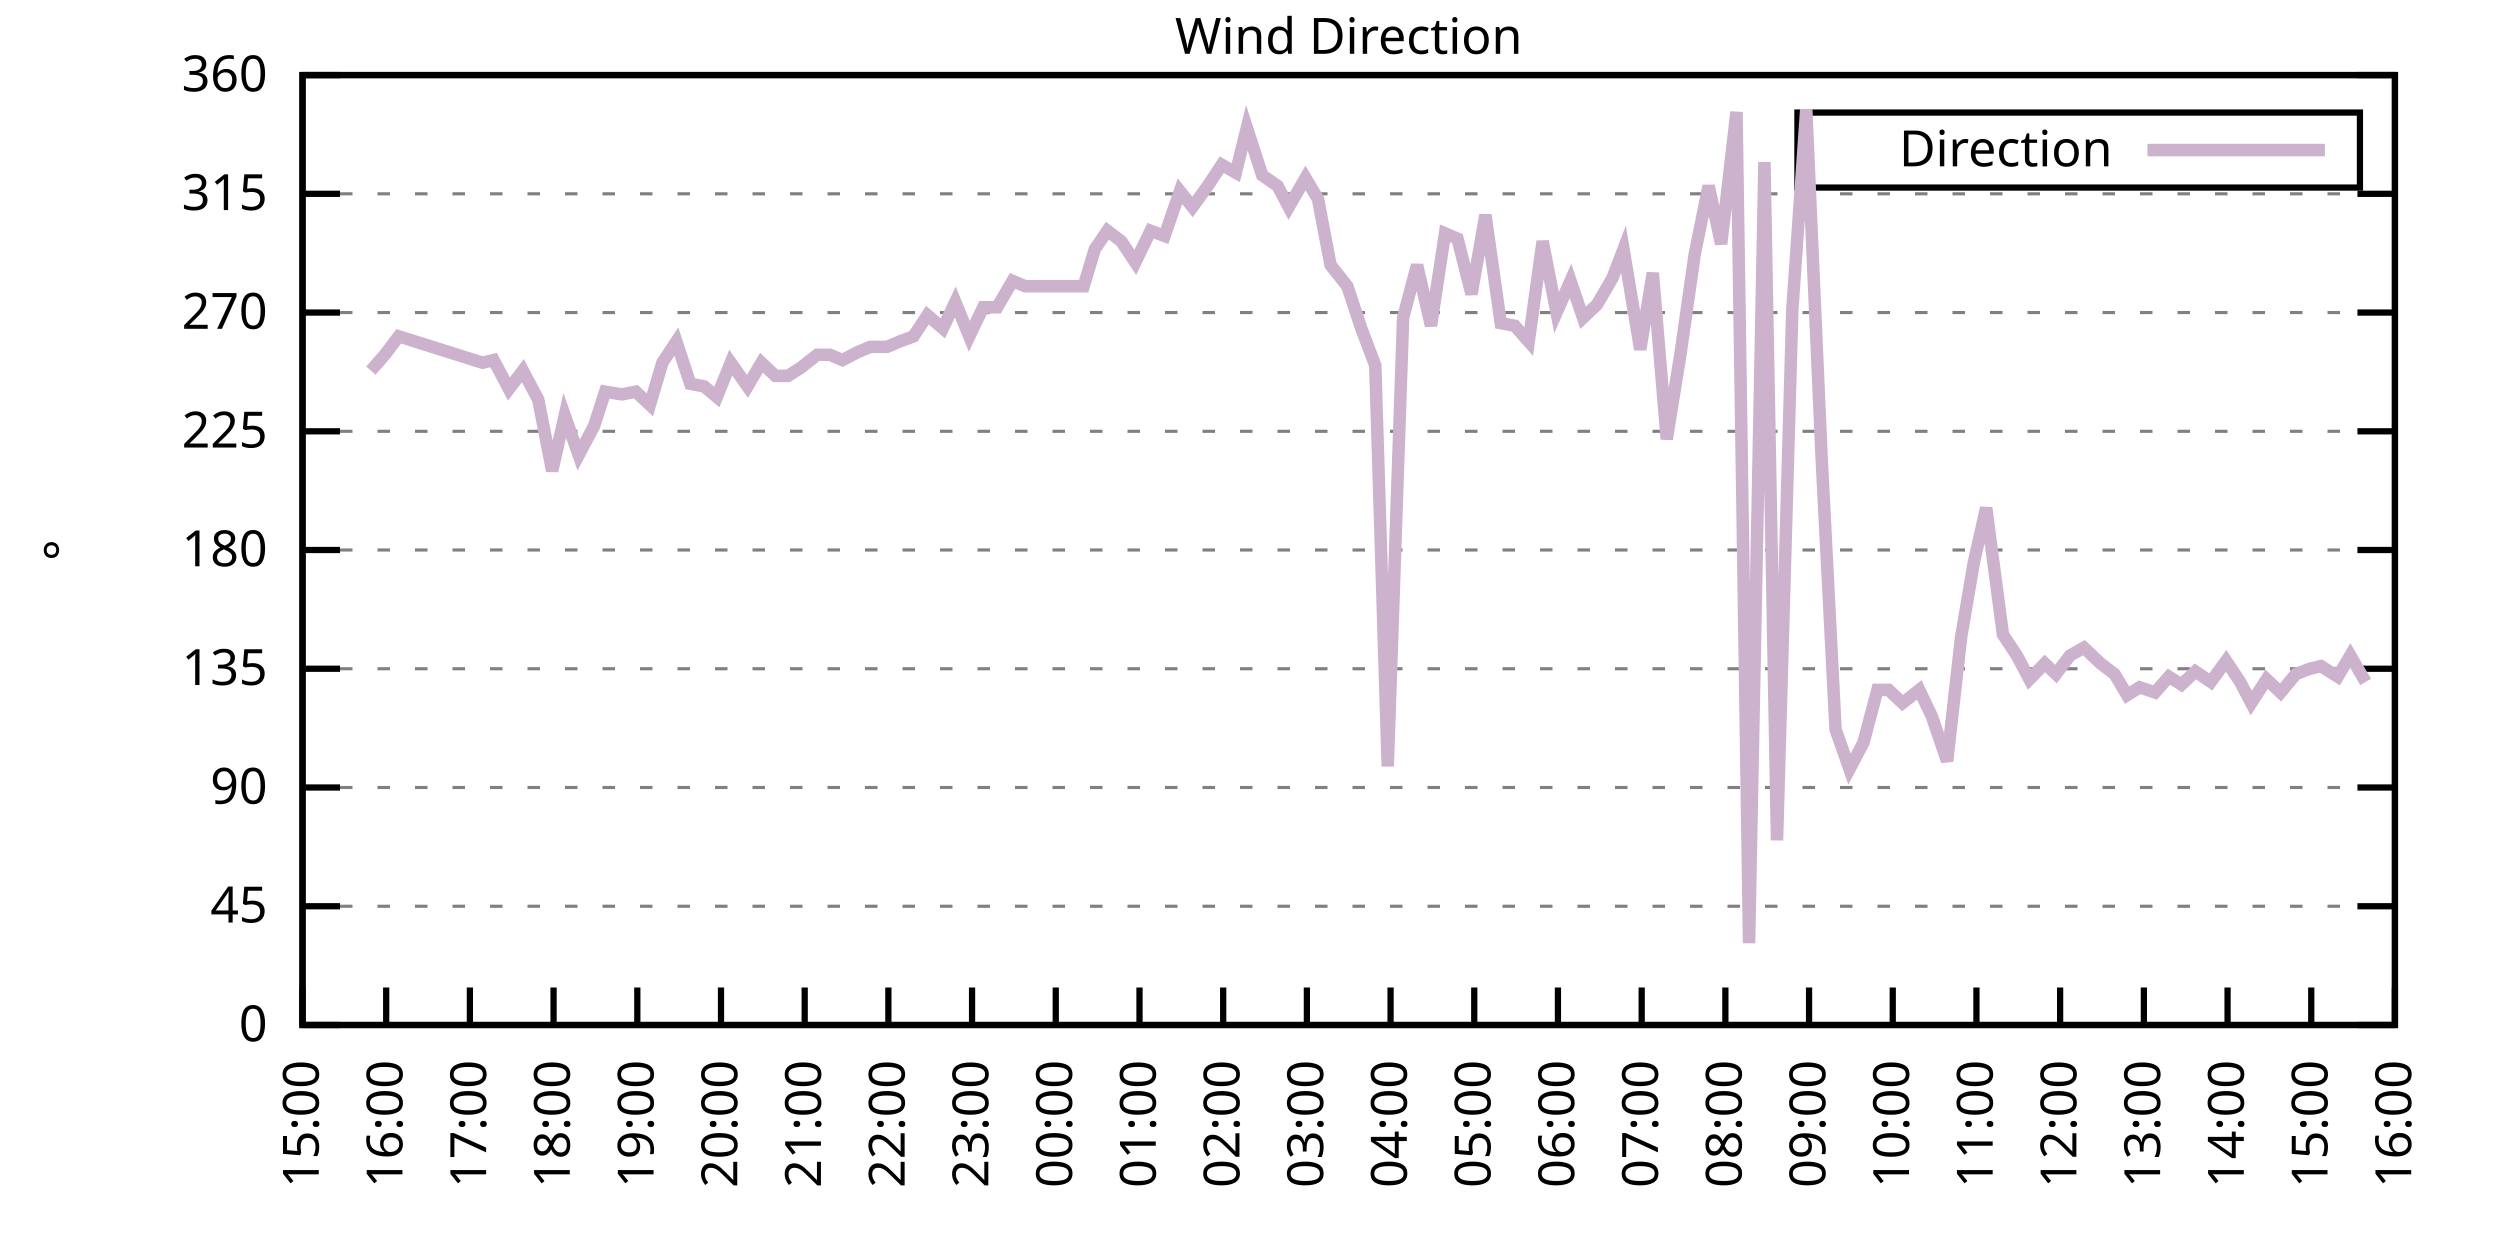
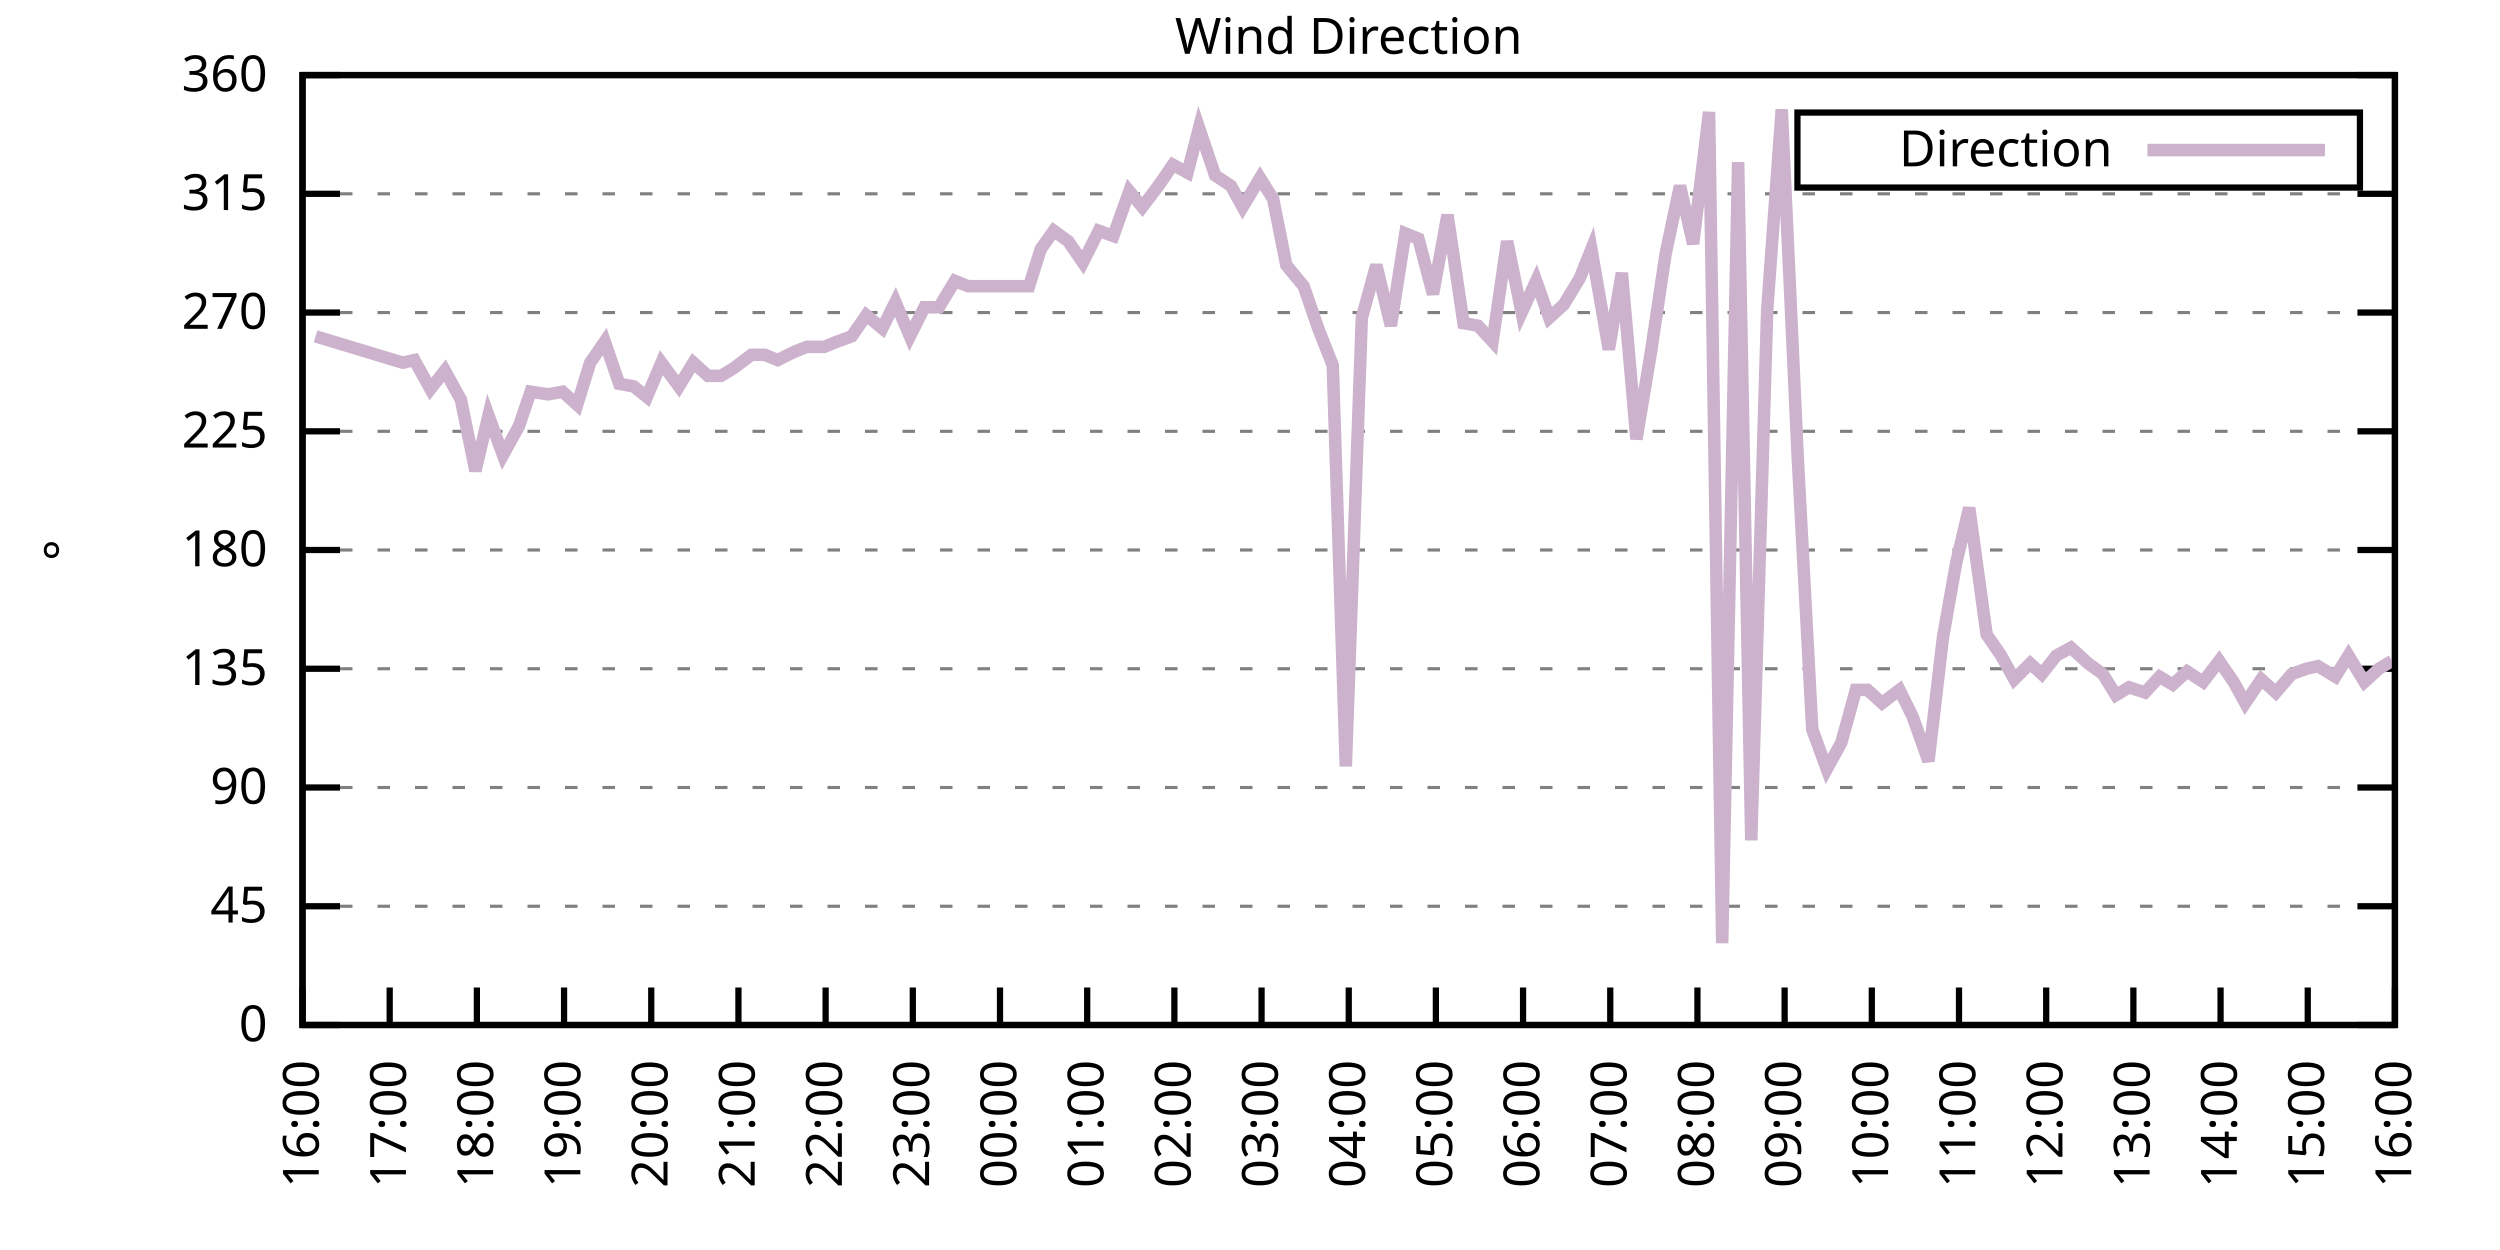
<svg xmlns="http://www.w3.org/2000/svg" xmlns:xlink="http://www.w3.org/1999/xlink" width="400" height="200" viewBox="0 0 400 200">
  <g id="gnuplot_canvas">
    <rect x="0" y="0" width="400" height="200" fill="none" />
    <defs>
      <circle id="gpDot" r="0.5" stroke-width="0.5" stroke="currentColor" />
      <path id="gpPt0" stroke-width="0.333" stroke="currentColor" d="M-1,0 h2 M0,-1 v2" />
      <path id="gpPt1" stroke-width="0.333" stroke="currentColor" d="M-1,-1 L1,1 M1,-1 L-1,1" />
      <path id="gpPt2" stroke-width="0.333" stroke="currentColor" d="M-1,0 L1,0 M0,-1 L0,1 M-1,-1 L1,1 M-1,1 L1,-1" />
      <rect id="gpPt3" stroke-width="0.333" stroke="currentColor" x="-1" y="-1" width="2" height="2" />
      <rect id="gpPt4" stroke-width="0.333" stroke="currentColor" fill="currentColor" x="-1" y="-1" width="2" height="2" />
      <circle id="gpPt5" stroke-width="0.333" stroke="currentColor" cx="0" cy="0" r="1" />
      <use xlink:href="#gpPt5" id="gpPt6" fill="currentColor" stroke="none" />
      <path id="gpPt7" stroke-width="0.333" stroke="currentColor" d="M0,-1.33 L-1.33,0.67 L1.33,0.67 z" />
      <use xlink:href="#gpPt7" id="gpPt8" fill="currentColor" stroke="none" />
      <use xlink:href="#gpPt7" id="gpPt9" stroke="currentColor" transform="rotate(180)" />
      <use xlink:href="#gpPt9" id="gpPt10" fill="currentColor" stroke="none" />
      <use xlink:href="#gpPt3" id="gpPt11" stroke="currentColor" transform="rotate(45)" />
      <use xlink:href="#gpPt11" id="gpPt12" fill="currentColor" stroke="none" />
      <path id="gpPt13" stroke-width="0.333" stroke="currentColor" d="M0,1.330 L1.265,0.411 L0.782,-1.067 L-0.782,-1.076 L-1.265,0.411 z" />
      <use xlink:href="#gpPt13" id="gpPt14" fill="currentColor" stroke="none" />
      <filter id="textbox" filterUnits="objectBoundingBox" x="0" y="0" height="1" width="1">
        <feFlood flood-color="white" flood-opacity="1" result="bgnd" />
        <feComposite in="SourceGraphic" in2="bgnd" operator="atop" />
      </filter>
      <filter id="greybox" filterUnits="objectBoundingBox" x="0" y="0" height="1" width="1">
        <feFlood flood-color="lightgrey" flood-opacity="1" result="grey" />
        <feComposite in="SourceGraphic" in2="grey" operator="atop" />
      </filter>
    </defs>
    <g fill="none" color="white" stroke="currentColor" stroke-width="1.00" stroke-linecap="butt" stroke-linejoin="miter">
</g>
    <g fill="none" color="black" stroke="currentColor" stroke-width="1.00" stroke-linecap="butt" stroke-linejoin="miter">
      <g stroke="none" shape-rendering="crispEdges">
        <polygon fill="rgb(255, 255, 255)" points="48.40,164.00 383.18,164.00 383.18,12.02 48.40,12.02 " />
      </g>
    </g>
    <g fill="none" color="black" stroke="currentColor" stroke-width="1.00" stroke-linecap="butt" stroke-linejoin="miter">
</g>
    <g fill="none" color="black" stroke="black" stroke-width="0.50" stroke-linecap="butt" stroke-linejoin="miter">
</g>
    <g fill="none" color="gray" stroke="currentColor" stroke-width="0.50" stroke-linecap="butt" stroke-linejoin="miter">
      <path stroke="gray" stroke-dasharray="2,4" class="gridline" d="M48.40,164.00 L383.19,164.00  " />
    </g>
    <g fill="none" color="gray" stroke="gray" stroke-width="1.00" stroke-linecap="butt" stroke-linejoin="miter">
</g>
    <g fill="none" color="black" stroke="currentColor" stroke-width="1.00" stroke-linecap="butt" stroke-linejoin="miter">
      <path stroke="black" d="M48.40,164.00 L54.40,164.00 M383.19,164.00 L377.19,164.00  " />
      <g transform="translate(42.80,166.60)" stroke="none" fill="black" font-family="Sans" font-size="8.00" text-anchor="end">
        <text>
          <tspan font-family="Sans"> 0</tspan>
        </text>
      </g>
    </g>
    <g fill="none" color="black" stroke="currentColor" stroke-width="1.00" stroke-linecap="butt" stroke-linejoin="miter">
</g>
    <g fill="none" color="black" stroke="black" stroke-width="0.50" stroke-linecap="butt" stroke-linejoin="miter">
</g>
    <g fill="none" color="gray" stroke="currentColor" stroke-width="0.50" stroke-linecap="butt" stroke-linejoin="miter">
      <path stroke="gray" stroke-dasharray="2,4" class="gridline" d="M48.40,145.00 L383.19,145.00  " />
    </g>
    <g fill="none" color="gray" stroke="gray" stroke-width="1.00" stroke-linecap="butt" stroke-linejoin="miter">
</g>
    <g fill="none" color="black" stroke="currentColor" stroke-width="1.00" stroke-linecap="butt" stroke-linejoin="miter">
      <path stroke="black" d="M48.40,145.00 L54.40,145.00 M383.19,145.00 L377.19,145.00  " />
      <g transform="translate(42.80,147.60)" stroke="none" fill="black" font-family="Sans" font-size="8.00" text-anchor="end">
        <text>
          <tspan font-family="Sans"> 45</tspan>
        </text>
      </g>
    </g>
    <g fill="none" color="black" stroke="currentColor" stroke-width="1.00" stroke-linecap="butt" stroke-linejoin="miter">
</g>
    <g fill="none" color="black" stroke="black" stroke-width="0.50" stroke-linecap="butt" stroke-linejoin="miter">
</g>
    <g fill="none" color="gray" stroke="currentColor" stroke-width="0.50" stroke-linecap="butt" stroke-linejoin="miter">
      <path stroke="gray" stroke-dasharray="2,4" class="gridline" d="M48.40,126.00 L383.19,126.00  " />
    </g>
    <g fill="none" color="gray" stroke="gray" stroke-width="1.00" stroke-linecap="butt" stroke-linejoin="miter">
</g>
    <g fill="none" color="black" stroke="currentColor" stroke-width="1.00" stroke-linecap="butt" stroke-linejoin="miter">
      <path stroke="black" d="M48.40,126.00 L54.40,126.00 M383.19,126.00 L377.19,126.00  " />
      <g transform="translate(42.80,128.60)" stroke="none" fill="black" font-family="Sans" font-size="8.00" text-anchor="end">
        <text>
          <tspan font-family="Sans"> 90</tspan>
        </text>
      </g>
    </g>
    <g fill="none" color="black" stroke="currentColor" stroke-width="1.00" stroke-linecap="butt" stroke-linejoin="miter">
</g>
    <g fill="none" color="black" stroke="black" stroke-width="0.50" stroke-linecap="butt" stroke-linejoin="miter">
</g>
    <g fill="none" color="gray" stroke="currentColor" stroke-width="0.50" stroke-linecap="butt" stroke-linejoin="miter">
      <path stroke="gray" stroke-dasharray="2,4" class="gridline" d="M48.40,107.00 L383.19,107.00  " />
    </g>
    <g fill="none" color="gray" stroke="gray" stroke-width="1.00" stroke-linecap="butt" stroke-linejoin="miter">
</g>
    <g fill="none" color="black" stroke="currentColor" stroke-width="1.00" stroke-linecap="butt" stroke-linejoin="miter">
      <path stroke="black" d="M48.40,107.00 L54.40,107.00 M383.19,107.00 L377.19,107.00  " />
      <g transform="translate(42.80,109.60)" stroke="none" fill="black" font-family="Sans" font-size="8.00" text-anchor="end">
        <text>
          <tspan font-family="Sans"> 135</tspan>
        </text>
      </g>
    </g>
    <g fill="none" color="black" stroke="currentColor" stroke-width="1.00" stroke-linecap="butt" stroke-linejoin="miter">
</g>
    <g fill="none" color="black" stroke="black" stroke-width="0.50" stroke-linecap="butt" stroke-linejoin="miter">
</g>
    <g fill="none" color="gray" stroke="currentColor" stroke-width="0.50" stroke-linecap="butt" stroke-linejoin="miter">
      <path stroke="gray" stroke-dasharray="2,4" class="gridline" d="M48.40,88.00 L383.19,88.00  " />
    </g>
    <g fill="none" color="gray" stroke="gray" stroke-width="1.00" stroke-linecap="butt" stroke-linejoin="miter">
</g>
    <g fill="none" color="black" stroke="currentColor" stroke-width="1.00" stroke-linecap="butt" stroke-linejoin="miter">
      <path stroke="black" d="M48.40,88.00 L54.40,88.00 M383.19,88.00 L377.19,88.00  " />
      <g transform="translate(42.80,90.60)" stroke="none" fill="black" font-family="Sans" font-size="8.00" text-anchor="end">
        <text>
          <tspan font-family="Sans"> 180</tspan>
        </text>
      </g>
    </g>
    <g fill="none" color="black" stroke="currentColor" stroke-width="1.00" stroke-linecap="butt" stroke-linejoin="miter">
</g>
    <g fill="none" color="black" stroke="black" stroke-width="0.50" stroke-linecap="butt" stroke-linejoin="miter">
</g>
    <g fill="none" color="gray" stroke="currentColor" stroke-width="0.50" stroke-linecap="butt" stroke-linejoin="miter">
      <path stroke="gray" stroke-dasharray="2,4" class="gridline" d="M48.40,69.01 L383.19,69.01  " />
    </g>
    <g fill="none" color="gray" stroke="gray" stroke-width="1.00" stroke-linecap="butt" stroke-linejoin="miter">
</g>
    <g fill="none" color="black" stroke="currentColor" stroke-width="1.00" stroke-linecap="butt" stroke-linejoin="miter">
      <path stroke="black" d="M48.40,69.01 L54.40,69.01 M383.19,69.01 L377.19,69.01  " />
      <g transform="translate(42.80,71.61)" stroke="none" fill="black" font-family="Sans" font-size="8.00" text-anchor="end">
        <text>
          <tspan font-family="Sans"> 225</tspan>
        </text>
      </g>
    </g>
    <g fill="none" color="black" stroke="currentColor" stroke-width="1.00" stroke-linecap="butt" stroke-linejoin="miter">
</g>
    <g fill="none" color="black" stroke="black" stroke-width="0.50" stroke-linecap="butt" stroke-linejoin="miter">
</g>
    <g fill="none" color="gray" stroke="currentColor" stroke-width="0.50" stroke-linecap="butt" stroke-linejoin="miter">
      <path stroke="gray" stroke-dasharray="2,4" class="gridline" d="M48.40,50.01 L383.19,50.01  " />
    </g>
    <g fill="none" color="gray" stroke="gray" stroke-width="1.00" stroke-linecap="butt" stroke-linejoin="miter">
</g>
    <g fill="none" color="black" stroke="currentColor" stroke-width="1.00" stroke-linecap="butt" stroke-linejoin="miter">
      <path stroke="black" d="M48.40,50.01 L54.40,50.01 M383.19,50.01 L377.19,50.01  " />
      <g transform="translate(42.80,52.61)" stroke="none" fill="black" font-family="Sans" font-size="8.00" text-anchor="end">
        <text>
          <tspan font-family="Sans"> 270</tspan>
        </text>
      </g>
    </g>
    <g fill="none" color="black" stroke="currentColor" stroke-width="1.00" stroke-linecap="butt" stroke-linejoin="miter">
</g>
    <g fill="none" color="black" stroke="black" stroke-width="0.50" stroke-linecap="butt" stroke-linejoin="miter">
</g>
    <g fill="none" color="gray" stroke="currentColor" stroke-width="0.50" stroke-linecap="butt" stroke-linejoin="miter">
      <path stroke="gray" stroke-dasharray="2,4" class="gridline" d="M48.40,31.01 L383.19,31.01  " />
    </g>
    <g fill="none" color="gray" stroke="gray" stroke-width="1.00" stroke-linecap="butt" stroke-linejoin="miter">
</g>
    <g fill="none" color="black" stroke="currentColor" stroke-width="1.00" stroke-linecap="butt" stroke-linejoin="miter">
      <path stroke="black" d="M48.40,31.01 L54.40,31.01 M383.19,31.01 L377.19,31.01  " />
      <g transform="translate(42.80,33.61)" stroke="none" fill="black" font-family="Sans" font-size="8.00" text-anchor="end">
        <text>
          <tspan font-family="Sans"> 315</tspan>
        </text>
      </g>
    </g>
    <g fill="none" color="black" stroke="currentColor" stroke-width="1.00" stroke-linecap="butt" stroke-linejoin="miter">
</g>
    <g fill="none" color="black" stroke="black" stroke-width="0.50" stroke-linecap="butt" stroke-linejoin="miter">
</g>
    <g fill="none" color="gray" stroke="currentColor" stroke-width="0.50" stroke-linecap="butt" stroke-linejoin="miter">
      <path stroke="gray" stroke-dasharray="2,4" class="gridline" d="M48.40,12.01 L383.19,12.01  " />
    </g>
    <g fill="none" color="gray" stroke="gray" stroke-width="1.00" stroke-linecap="butt" stroke-linejoin="miter">
</g>
    <g fill="none" color="black" stroke="currentColor" stroke-width="1.00" stroke-linecap="butt" stroke-linejoin="miter">
      <path stroke="black" d="M48.40,12.01 L54.40,12.01 M383.19,12.01 L377.19,12.01  " />
      <g transform="translate(42.80,14.61)" stroke="none" fill="black" font-family="Sans" font-size="8.00" text-anchor="end">
        <text>
          <tspan font-family="Sans"> 360</tspan>
        </text>
      </g>
    </g>
    <g fill="none" color="black" stroke="currentColor" stroke-width="1.00" stroke-linecap="butt" stroke-linejoin="miter">
      <path stroke="black" d="M48.40,164.00 L48.40,158.00  " />
      <g transform="translate(51.00,169.60) rotate(270.00)" stroke="none" fill="black" font-family="Sans" font-size="8.00" text-anchor="end">
        <text>
-           <tspan font-family="Sans">15:00</tspan>
-         </text>
-       </g>
-     </g>
-     <g fill="none" color="black" stroke="currentColor" stroke-width="1.00" stroke-linecap="butt" stroke-linejoin="miter">
-       <path stroke="black" d="M61.79,164.00 L61.79,158.00  " />
-       <g transform="translate(64.39,169.60) rotate(270.00)" stroke="none" fill="black" font-family="Sans" font-size="8.00" text-anchor="end">
-         <text>
          <tspan font-family="Sans">16:00</tspan>
        </text>
      </g>
    </g>
    <g fill="none" color="black" stroke="currentColor" stroke-width="1.00" stroke-linecap="butt" stroke-linejoin="miter">
-       <path stroke="black" d="M75.18,164.00 L75.18,158.00  " />
-       <g transform="translate(77.78,169.60) rotate(270.00)" stroke="none" fill="black" font-family="Sans" font-size="8.00" text-anchor="end">
+       <path stroke="black" d="M62.35,164.00 L62.35,158.00  " />
+       <g transform="translate(64.95,169.60) rotate(270.00)" stroke="none" fill="black" font-family="Sans" font-size="8.00" text-anchor="end">
        <text>
          <tspan font-family="Sans">17:00</tspan>
        </text>
      </g>
    </g>
    <g fill="none" color="black" stroke="currentColor" stroke-width="1.00" stroke-linecap="butt" stroke-linejoin="miter">
-       <path stroke="black" d="M88.57,164.00 L88.57,158.00  " />
-       <g transform="translate(91.17,169.60) rotate(270.00)" stroke="none" fill="black" font-family="Sans" font-size="8.00" text-anchor="end">
+       <path stroke="black" d="M76.30,164.00 L76.30,158.00  " />
+       <g transform="translate(78.90,169.60) rotate(270.00)" stroke="none" fill="black" font-family="Sans" font-size="8.00" text-anchor="end">
        <text>
          <tspan font-family="Sans">18:00</tspan>
        </text>
      </g>
    </g>
    <g fill="none" color="black" stroke="currentColor" stroke-width="1.00" stroke-linecap="butt" stroke-linejoin="miter">
-       <path stroke="black" d="M101.97,164.00 L101.97,158.00  " />
-       <g transform="translate(104.57,169.60) rotate(270.00)" stroke="none" fill="black" font-family="Sans" font-size="8.00" text-anchor="end">
+       <path stroke="black" d="M90.25,164.00 L90.25,158.00  " />
+       <g transform="translate(92.85,169.60) rotate(270.00)" stroke="none" fill="black" font-family="Sans" font-size="8.00" text-anchor="end">
        <text>
          <tspan font-family="Sans">19:00</tspan>
        </text>
      </g>
    </g>
    <g fill="none" color="black" stroke="currentColor" stroke-width="1.00" stroke-linecap="butt" stroke-linejoin="miter">
-       <path stroke="black" d="M115.36,164.00 L115.36,158.00  " />
-       <g transform="translate(117.96,169.60) rotate(270.00)" stroke="none" fill="black" font-family="Sans" font-size="8.00" text-anchor="end">
+       <path stroke="black" d="M104.20,164.00 L104.20,158.00  " />
+       <g transform="translate(106.80,169.60) rotate(270.00)" stroke="none" fill="black" font-family="Sans" font-size="8.00" text-anchor="end">
        <text>
          <tspan font-family="Sans">20:00</tspan>
        </text>
      </g>
    </g>
    <g fill="none" color="black" stroke="currentColor" stroke-width="1.00" stroke-linecap="butt" stroke-linejoin="miter">
-       <path stroke="black" d="M128.75,164.00 L128.75,158.00  " />
-       <g transform="translate(131.35,169.60) rotate(270.00)" stroke="none" fill="black" font-family="Sans" font-size="8.00" text-anchor="end">
+       <path stroke="black" d="M118.15,164.00 L118.15,158.00  " />
+       <g transform="translate(120.75,169.60) rotate(270.00)" stroke="none" fill="black" font-family="Sans" font-size="8.00" text-anchor="end">
        <text>
          <tspan font-family="Sans">21:00</tspan>
        </text>
      </g>
    </g>
    <g fill="none" color="black" stroke="currentColor" stroke-width="1.00" stroke-linecap="butt" stroke-linejoin="miter">
-       <path stroke="black" d="M142.14,164.00 L142.14,158.00  " />
-       <g transform="translate(144.74,169.60) rotate(270.00)" stroke="none" fill="black" font-family="Sans" font-size="8.00" text-anchor="end">
+       <path stroke="black" d="M132.10,164.00 L132.10,158.00  " />
+       <g transform="translate(134.70,169.60) rotate(270.00)" stroke="none" fill="black" font-family="Sans" font-size="8.00" text-anchor="end">
        <text>
          <tspan font-family="Sans">22:00</tspan>
        </text>
      </g>
    </g>
    <g fill="none" color="black" stroke="currentColor" stroke-width="1.00" stroke-linecap="butt" stroke-linejoin="miter">
-       <path stroke="black" d="M155.53,164.00 L155.53,158.00  " />
-       <g transform="translate(158.13,169.60) rotate(270.00)" stroke="none" fill="black" font-family="Sans" font-size="8.00" text-anchor="end">
+       <path stroke="black" d="M146.05,164.00 L146.05,158.00  " />
+       <g transform="translate(148.65,169.60) rotate(270.00)" stroke="none" fill="black" font-family="Sans" font-size="8.00" text-anchor="end">
        <text>
          <tspan font-family="Sans">23:00</tspan>
        </text>
      </g>
    </g>
    <g fill="none" color="black" stroke="currentColor" stroke-width="1.00" stroke-linecap="butt" stroke-linejoin="miter">
-       <path stroke="black" d="M168.92,164.00 L168.92,158.00  " />
-       <g transform="translate(171.52,169.60) rotate(270.00)" stroke="none" fill="black" font-family="Sans" font-size="8.00" text-anchor="end">
+       <path stroke="black" d="M160.00,164.00 L160.00,158.00  " />
+       <g transform="translate(162.60,169.60) rotate(270.00)" stroke="none" fill="black" font-family="Sans" font-size="8.00" text-anchor="end">
        <text>
          <tspan font-family="Sans">00:00</tspan>
        </text>
      </g>
    </g>
    <g fill="none" color="black" stroke="currentColor" stroke-width="1.00" stroke-linecap="butt" stroke-linejoin="miter">
-       <path stroke="black" d="M182.32,164.00 L182.32,158.00  " />
-       <g transform="translate(184.92,169.60) rotate(270.00)" stroke="none" fill="black" font-family="Sans" font-size="8.00" text-anchor="end">
+       <path stroke="black" d="M173.95,164.00 L173.95,158.00  " />
+       <g transform="translate(176.55,169.60) rotate(270.00)" stroke="none" fill="black" font-family="Sans" font-size="8.00" text-anchor="end">
        <text>
          <tspan font-family="Sans">01:00</tspan>
        </text>
      </g>
    </g>
    <g fill="none" color="black" stroke="currentColor" stroke-width="1.00" stroke-linecap="butt" stroke-linejoin="miter">
-       <path stroke="black" d="M195.71,164.00 L195.71,158.00  " />
-       <g transform="translate(198.31,169.60) rotate(270.00)" stroke="none" fill="black" font-family="Sans" font-size="8.00" text-anchor="end">
+       <path stroke="black" d="M187.90,164.00 L187.90,158.00  " />
+       <g transform="translate(190.50,169.60) rotate(270.00)" stroke="none" fill="black" font-family="Sans" font-size="8.00" text-anchor="end">
        <text>
          <tspan font-family="Sans">02:00</tspan>
        </text>
      </g>
    </g>
    <g fill="none" color="black" stroke="currentColor" stroke-width="1.00" stroke-linecap="butt" stroke-linejoin="miter">
-       <path stroke="black" d="M209.10,164.00 L209.10,158.00  " />
-       <g transform="translate(211.70,169.60) rotate(270.00)" stroke="none" fill="black" font-family="Sans" font-size="8.00" text-anchor="end">
+       <path stroke="black" d="M201.85,164.00 L201.85,158.00  " />
+       <g transform="translate(204.45,169.60) rotate(270.00)" stroke="none" fill="black" font-family="Sans" font-size="8.00" text-anchor="end">
        <text>
          <tspan font-family="Sans">03:00</tspan>
        </text>
      </g>
    </g>
    <g fill="none" color="black" stroke="currentColor" stroke-width="1.00" stroke-linecap="butt" stroke-linejoin="miter">
-       <path stroke="black" d="M222.49,164.00 L222.49,158.00  " />
-       <g transform="translate(225.09,169.60) rotate(270.00)" stroke="none" fill="black" font-family="Sans" font-size="8.00" text-anchor="end">
+       <path stroke="black" d="M215.80,164.00 L215.80,158.00  " />
+       <g transform="translate(218.40,169.60) rotate(270.00)" stroke="none" fill="black" font-family="Sans" font-size="8.00" text-anchor="end">
        <text>
          <tspan font-family="Sans">04:00</tspan>
        </text>
      </g>
    </g>
    <g fill="none" color="black" stroke="currentColor" stroke-width="1.00" stroke-linecap="butt" stroke-linejoin="miter">
-       <path stroke="black" d="M235.88,164.00 L235.88,158.00  " />
-       <g transform="translate(238.48,169.60) rotate(270.00)" stroke="none" fill="black" font-family="Sans" font-size="8.00" text-anchor="end">
+       <path stroke="black" d="M229.74,164.00 L229.74,158.00  " />
+       <g transform="translate(232.34,169.60) rotate(270.00)" stroke="none" fill="black" font-family="Sans" font-size="8.00" text-anchor="end">
        <text>
          <tspan font-family="Sans">05:00</tspan>
        </text>
      </g>
    </g>
    <g fill="none" color="black" stroke="currentColor" stroke-width="1.00" stroke-linecap="butt" stroke-linejoin="miter">
-       <path stroke="black" d="M249.27,164.00 L249.27,158.00  " />
-       <g transform="translate(251.87,169.60) rotate(270.00)" stroke="none" fill="black" font-family="Sans" font-size="8.00" text-anchor="end">
+       <path stroke="black" d="M243.69,164.00 L243.69,158.00  " />
+       <g transform="translate(246.29,169.60) rotate(270.00)" stroke="none" fill="black" font-family="Sans" font-size="8.00" text-anchor="end">
        <text>
          <tspan font-family="Sans">06:00</tspan>
        </text>
      </g>
    </g>
    <g fill="none" color="black" stroke="currentColor" stroke-width="1.00" stroke-linecap="butt" stroke-linejoin="miter">
-       <path stroke="black" d="M262.67,164.00 L262.67,158.00  " />
-       <g transform="translate(265.27,169.60) rotate(270.00)" stroke="none" fill="black" font-family="Sans" font-size="8.00" text-anchor="end">
+       <path stroke="black" d="M257.64,164.00 L257.64,158.00  " />
+       <g transform="translate(260.24,169.60) rotate(270.00)" stroke="none" fill="black" font-family="Sans" font-size="8.00" text-anchor="end">
        <text>
          <tspan font-family="Sans">07:00</tspan>
        </text>
      </g>
    </g>
    <g fill="none" color="black" stroke="currentColor" stroke-width="1.00" stroke-linecap="butt" stroke-linejoin="miter">
-       <path stroke="black" d="M276.06,164.00 L276.06,158.00  " />
-       <g transform="translate(278.66,169.60) rotate(270.00)" stroke="none" fill="black" font-family="Sans" font-size="8.00" text-anchor="end">
+       <path stroke="black" d="M271.59,164.00 L271.59,158.00  " />
+       <g transform="translate(274.19,169.60) rotate(270.00)" stroke="none" fill="black" font-family="Sans" font-size="8.00" text-anchor="end">
        <text>
          <tspan font-family="Sans">08:00</tspan>
        </text>
      </g>
    </g>
    <g fill="none" color="black" stroke="currentColor" stroke-width="1.00" stroke-linecap="butt" stroke-linejoin="miter">
-       <path stroke="black" d="M289.45,164.00 L289.45,158.00  " />
-       <g transform="translate(292.05,169.60) rotate(270.00)" stroke="none" fill="black" font-family="Sans" font-size="8.00" text-anchor="end">
+       <path stroke="black" d="M285.54,164.00 L285.54,158.00  " />
+       <g transform="translate(288.14,169.60) rotate(270.00)" stroke="none" fill="black" font-family="Sans" font-size="8.00" text-anchor="end">
        <text>
          <tspan font-family="Sans">09:00</tspan>
        </text>
      </g>
    </g>
    <g fill="none" color="black" stroke="currentColor" stroke-width="1.00" stroke-linecap="butt" stroke-linejoin="miter">
-       <path stroke="black" d="M302.84,164.00 L302.84,158.00  " />
-       <g transform="translate(305.44,169.60) rotate(270.00)" stroke="none" fill="black" font-family="Sans" font-size="8.00" text-anchor="end">
+       <path stroke="black" d="M299.49,164.00 L299.49,158.00  " />
+       <g transform="translate(302.09,169.60) rotate(270.00)" stroke="none" fill="black" font-family="Sans" font-size="8.00" text-anchor="end">
        <text>
          <tspan font-family="Sans">10:00</tspan>
        </text>
      </g>
    </g>
    <g fill="none" color="black" stroke="currentColor" stroke-width="1.00" stroke-linecap="butt" stroke-linejoin="miter">
-       <path stroke="black" d="M316.23,164.00 L316.23,158.00  " />
-       <g transform="translate(318.83,169.60) rotate(270.00)" stroke="none" fill="black" font-family="Sans" font-size="8.00" text-anchor="end">
+       <path stroke="black" d="M313.44,164.00 L313.44,158.00  " />
+       <g transform="translate(316.04,169.60) rotate(270.00)" stroke="none" fill="black" font-family="Sans" font-size="8.00" text-anchor="end">
        <text>
          <tspan font-family="Sans">11:00</tspan>
        </text>
      </g>
    </g>
    <g fill="none" color="black" stroke="currentColor" stroke-width="1.00" stroke-linecap="butt" stroke-linejoin="miter">
-       <path stroke="black" d="M329.62,164.00 L329.62,158.00  " />
-       <g transform="translate(332.22,169.60) rotate(270.00)" stroke="none" fill="black" font-family="Sans" font-size="8.00" text-anchor="end">
+       <path stroke="black" d="M327.39,164.00 L327.39,158.00  " />
+       <g transform="translate(329.99,169.60) rotate(270.00)" stroke="none" fill="black" font-family="Sans" font-size="8.00" text-anchor="end">
        <text>
          <tspan font-family="Sans">12:00</tspan>
        </text>
      </g>
    </g>
    <g fill="none" color="black" stroke="currentColor" stroke-width="1.00" stroke-linecap="butt" stroke-linejoin="miter">
-       <path stroke="black" d="M343.02,164.00 L343.02,158.00  " />
-       <g transform="translate(345.62,169.60) rotate(270.00)" stroke="none" fill="black" font-family="Sans" font-size="8.00" text-anchor="end">
+       <path stroke="black" d="M341.34,164.00 L341.34,158.00  " />
+       <g transform="translate(343.94,169.60) rotate(270.00)" stroke="none" fill="black" font-family="Sans" font-size="8.00" text-anchor="end">
        <text>
          <tspan font-family="Sans">13:00</tspan>
        </text>
      </g>
    </g>
    <g fill="none" color="black" stroke="currentColor" stroke-width="1.00" stroke-linecap="butt" stroke-linejoin="miter">
-       <path stroke="black" d="M356.41,164.00 L356.41,158.00  " />
-       <g transform="translate(359.01,169.60) rotate(270.00)" stroke="none" fill="black" font-family="Sans" font-size="8.00" text-anchor="end">
+       <path stroke="black" d="M355.29,164.00 L355.29,158.00  " />
+       <g transform="translate(357.89,169.60) rotate(270.00)" stroke="none" fill="black" font-family="Sans" font-size="8.00" text-anchor="end">
        <text>
          <tspan font-family="Sans">14:00</tspan>
        </text>
      </g>
    </g>
    <g fill="none" color="black" stroke="currentColor" stroke-width="1.00" stroke-linecap="butt" stroke-linejoin="miter">
-       <path stroke="black" d="M369.80,164.00 L369.80,158.00  " />
-       <g transform="translate(372.40,169.60) rotate(270.00)" stroke="none" fill="black" font-family="Sans" font-size="8.00" text-anchor="end">
+       <path stroke="black" d="M369.24,164.00 L369.24,158.00  " />
+       <g transform="translate(371.84,169.60) rotate(270.00)" stroke="none" fill="black" font-family="Sans" font-size="8.00" text-anchor="end">
        <text>
          <tspan font-family="Sans">15:00</tspan>
        </text>
      </g>
    </g>
    <g fill="none" color="black" stroke="currentColor" stroke-width="1.00" stroke-linecap="butt" stroke-linejoin="miter">
      <path stroke="black" d="M383.19,164.00 L383.19,158.00  " />
      <g transform="translate(385.79,169.60) rotate(270.00)" stroke="none" fill="black" font-family="Sans" font-size="8.00" text-anchor="end">
        <text>
          <tspan font-family="Sans">16:00</tspan>
        </text>
      </g>
    </g>
    <g fill="none" color="black" stroke="currentColor" stroke-width="1.00" stroke-linecap="butt" stroke-linejoin="miter">
</g>
    <g fill="none" color="black" stroke="currentColor" stroke-width="1.00" stroke-linecap="butt" stroke-linejoin="miter">
      <path stroke="black" d="M48.40,12.01 L48.40,164.00 L383.19,164.00 L383.19,12.01 L48.40,12.01 Z  " />
    </g>
    <g fill="none" color="black" stroke="currentColor" stroke-width="1.00" stroke-linecap="butt" stroke-linejoin="miter">
</g>
    <g fill="none" color="black" stroke="currentColor" stroke-width="1.00" stroke-linecap="butt" stroke-linejoin="miter">
      <path stroke="black" d="M287.59,30.01 L287.59,18.01 L377.59,18.01 L377.59,30.01 L287.59,30.01 Z  " />
    </g>
    <g id="Wind_direction_plot_1">
      <g fill="none" color="white" stroke="black" stroke-width="2.00" stroke-linecap="butt" stroke-linejoin="miter">
</g>
      <g fill="none" color="black" stroke="currentColor" stroke-width="2.00" stroke-linecap="butt" stroke-linejoin="miter">
        <g transform="translate(337.99,26.61)" stroke="none" fill="black" font-family="Sans" font-size="8.00" text-anchor="end">
          <text>
            <tspan font-family="Sans">Direction</tspan>
          </text>
        </g>
      </g>
      <g fill="none" color="black" stroke="currentColor" stroke-width="2.00" stroke-linecap="butt" stroke-linejoin="miter">
-         <path stroke="rgb(204, 178, 204)" d="M343.59,24.01 L371.99,24.01 M59.34,59.30 L61.57,56.76 L63.80,53.81 L77.19,58.03 L78.98,57.61 L81.43,62.25   L83.66,59.30 L86.12,63.94 L88.35,75.34 L90.36,66.47 L92.59,72.81 L95.05,68.16 L96.83,62.67 L99.51,63.10   L101.74,62.67 L103.98,64.78 L105.98,58.03 L108.22,54.65 L110.45,61.41 L112.68,61.83 L114.69,63.52 L116.92,58.03   L119.60,61.83 L121.83,58.03 L124.06,60.14 L126.07,60.14 L128.08,58.87 L130.76,56.76 L132.77,56.76 L134.78,57.61   L137.23,56.34 L139.24,55.50 L141.92,55.50 L143.93,54.65 L146.16,53.81 L148.39,50.43 L150.85,52.54 L152.85,48.32   L155.09,53.81 L157.32,49.16 L159.55,49.16 L162.01,44.94 L164.01,45.79 L173.39,45.79 L175.17,39.87 L177.18,36.92   L179.41,38.61 L181.65,41.99 L184.10,36.92 L186.33,37.76 L188.79,30.59 L190.80,33.12 L193.25,29.74 L195.48,26.36   L197.72,27.63 L199.50,20.45 L201.96,28.05 L204.41,29.74 L206.20,33.12 L208.88,28.48 L210.88,31.85 L212.89,42.41   L215.57,45.79 L217.80,52.54 L220.04,58.45 L222.04,122.62 L224.50,50.85 L226.73,42.41 L228.96,52.12 L231.20,37.34   L233.20,38.19 L235.44,47.05 L237.67,34.39 L240.12,51.70 L242.36,52.12 L244.59,54.65 L246.82,38.61 L249.05,50.01   L251.28,44.94 L253.29,50.85 L255.52,48.74 L257.98,44.52 L259.76,39.87 L262.44,55.92 L264.45,43.67 L266.68,70.27   L268.92,56.34 L271.15,40.72 L273.38,29.74 L275.39,39.03 L277.84,17.92 L279.85,150.91 L282.31,25.94 L284.32,134.45   L286.77,49.59 L289.00,17.50 L291.46,73.23 L293.69,116.71 L295.92,123.05 L298.15,118.83 L300.39,110.38 L302.17,110.38   L304.40,112.49 L307.08,110.38 L309.09,114.60 L311.54,121.78 L313.78,101.94 L315.79,90.12 L317.79,81.25 L320.47,101.52   L322.70,104.89 L324.71,108.69 L327.17,106.16 L328.95,107.85 L331.19,104.89 L333.42,103.63 L336.10,106.16 L338.33,107.85   L340.34,111.23 L342.35,109.96 L344.80,110.80 L347.03,108.27 L349.04,109.54 L351.27,107.43 L353.73,109.11 L356.18,105.74   L358.42,109.11 L360.20,112.49 L362.66,108.69 L364.89,110.80 L367.34,107.85 L369.58,107.00 L371.36,106.58 L374.04,108.27   L376.05,104.89 L378.50,109.11  " />
+         <path stroke="rgb(204, 178, 204)" d="M343.59,24.01 L371.99,24.01 M50.49,53.81 L64.44,58.03 L66.30,57.61 L68.86,62.25 L71.18,59.30 L73.74,63.94   L76.07,75.34 L78.16,66.47 L80.48,72.81 L83.04,68.16 L84.90,62.67 L87.69,63.10 L90.02,62.67 L92.34,64.78   L94.43,58.03 L96.76,54.65 L99.08,61.41 L101.41,61.83 L103.50,63.52 L105.83,58.03 L108.62,61.83 L110.94,58.03   L113.27,60.14 L115.36,60.14 L117.45,58.87 L120.24,56.76 L122.33,56.76 L124.43,57.61 L126.98,56.34 L129.08,55.50   L131.87,55.50 L133.96,54.65 L136.28,53.81 L138.61,50.43 L141.16,52.54 L143.26,48.32 L145.58,53.81 L147.91,49.16   L150.23,49.16 L152.79,44.94 L154.88,45.79 L164.65,45.79 L166.51,39.87 L168.60,36.92 L170.92,38.61 L173.25,41.99   L175.81,36.92 L178.13,37.76 L180.69,30.59 L182.78,33.12 L185.34,29.74 L187.66,26.36 L189.99,27.63 L191.85,20.45   L194.41,28.05 L196.96,29.74 L198.82,33.12 L201.61,28.48 L203.71,31.85 L205.80,42.41 L208.59,45.79 L210.91,52.54   L213.24,58.45 L215.33,122.62 L217.89,50.85 L220.21,42.41 L222.54,52.12 L224.86,37.34 L226.95,38.19 L229.28,47.05   L231.60,34.39 L234.16,51.70 L236.49,52.12 L238.81,54.65 L241.14,38.61 L243.46,50.01 L245.79,44.94 L247.88,50.85   L250.20,48.74 L252.76,44.52 L254.62,39.87 L257.41,55.92 L259.50,43.67 L261.83,70.27 L264.15,56.34 L266.48,40.72   L268.80,29.74 L270.90,39.03 L273.45,17.92 L275.55,150.91 L278.10,25.94 L280.20,134.45 L282.75,49.59 L285.08,17.50   L287.64,73.23 L289.96,116.71 L292.29,123.05 L294.61,118.83 L296.94,110.38 L298.80,110.38 L301.12,112.49 L303.91,110.38   L306.00,114.60 L308.56,121.78 L310.88,101.94 L312.98,90.12 L315.07,81.25 L317.86,101.52 L320.18,104.89 L322.28,108.69   L324.83,106.16 L326.69,107.85 L329.02,104.89 L331.34,103.63 L334.13,106.16 L336.46,107.85 L338.55,111.23 L340.64,109.96   L343.20,110.80 L345.53,108.27 L347.62,109.54 L349.94,107.43 L352.50,109.11 L355.06,105.74 L357.38,109.11 L359.24,112.49   L361.80,108.69 L364.13,110.80 L366.68,107.85 L369.01,107.00 L370.87,106.58 L373.66,108.27 L375.75,104.89 L378.31,109.11   L380.63,107.00 L382.73,105.74  " />
      </g>
    </g>
    <g fill="none" color="black" stroke="currentColor" stroke-width="2.00" stroke-linecap="butt" stroke-linejoin="miter">
</g>
    <g fill="none" color="black" stroke="black" stroke-width="1.00" stroke-linecap="butt" stroke-linejoin="miter">
</g>
    <g fill="none" color="black" stroke="currentColor" stroke-width="1.00" stroke-linecap="butt" stroke-linejoin="miter">
      <path stroke="black" d="M48.40,12.01 L48.40,164.00 L383.19,164.00 L383.19,12.01 L48.40,12.01 Z  " />
      <g transform="translate(12.80,88.01) rotate(270.00)" stroke="none" fill="black" font-family="Sans" font-size="8.00" text-anchor="middle">
        <text>
          <tspan font-family="Sans">°</tspan>
        </text>
      </g>
    </g>
    <g fill="none" color="black" stroke="currentColor" stroke-width="1.00" stroke-linecap="butt" stroke-linejoin="miter">
</g>
    <g fill="none" color="black" stroke="currentColor" stroke-width="1.00" stroke-linecap="butt" stroke-linejoin="miter">
      <g transform="translate(215.79,8.61)" stroke="none" fill="black" font-family="Sans" font-size="8.00" text-anchor="middle">
        <text>
          <tspan font-family="Sans">Wind Direction</tspan>
        </text>
      </g>
    </g>
    <g fill="none" color="black" stroke="currentColor" stroke-width="1.00" stroke-linecap="butt" stroke-linejoin="miter">
</g>
  </g>
</svg>
